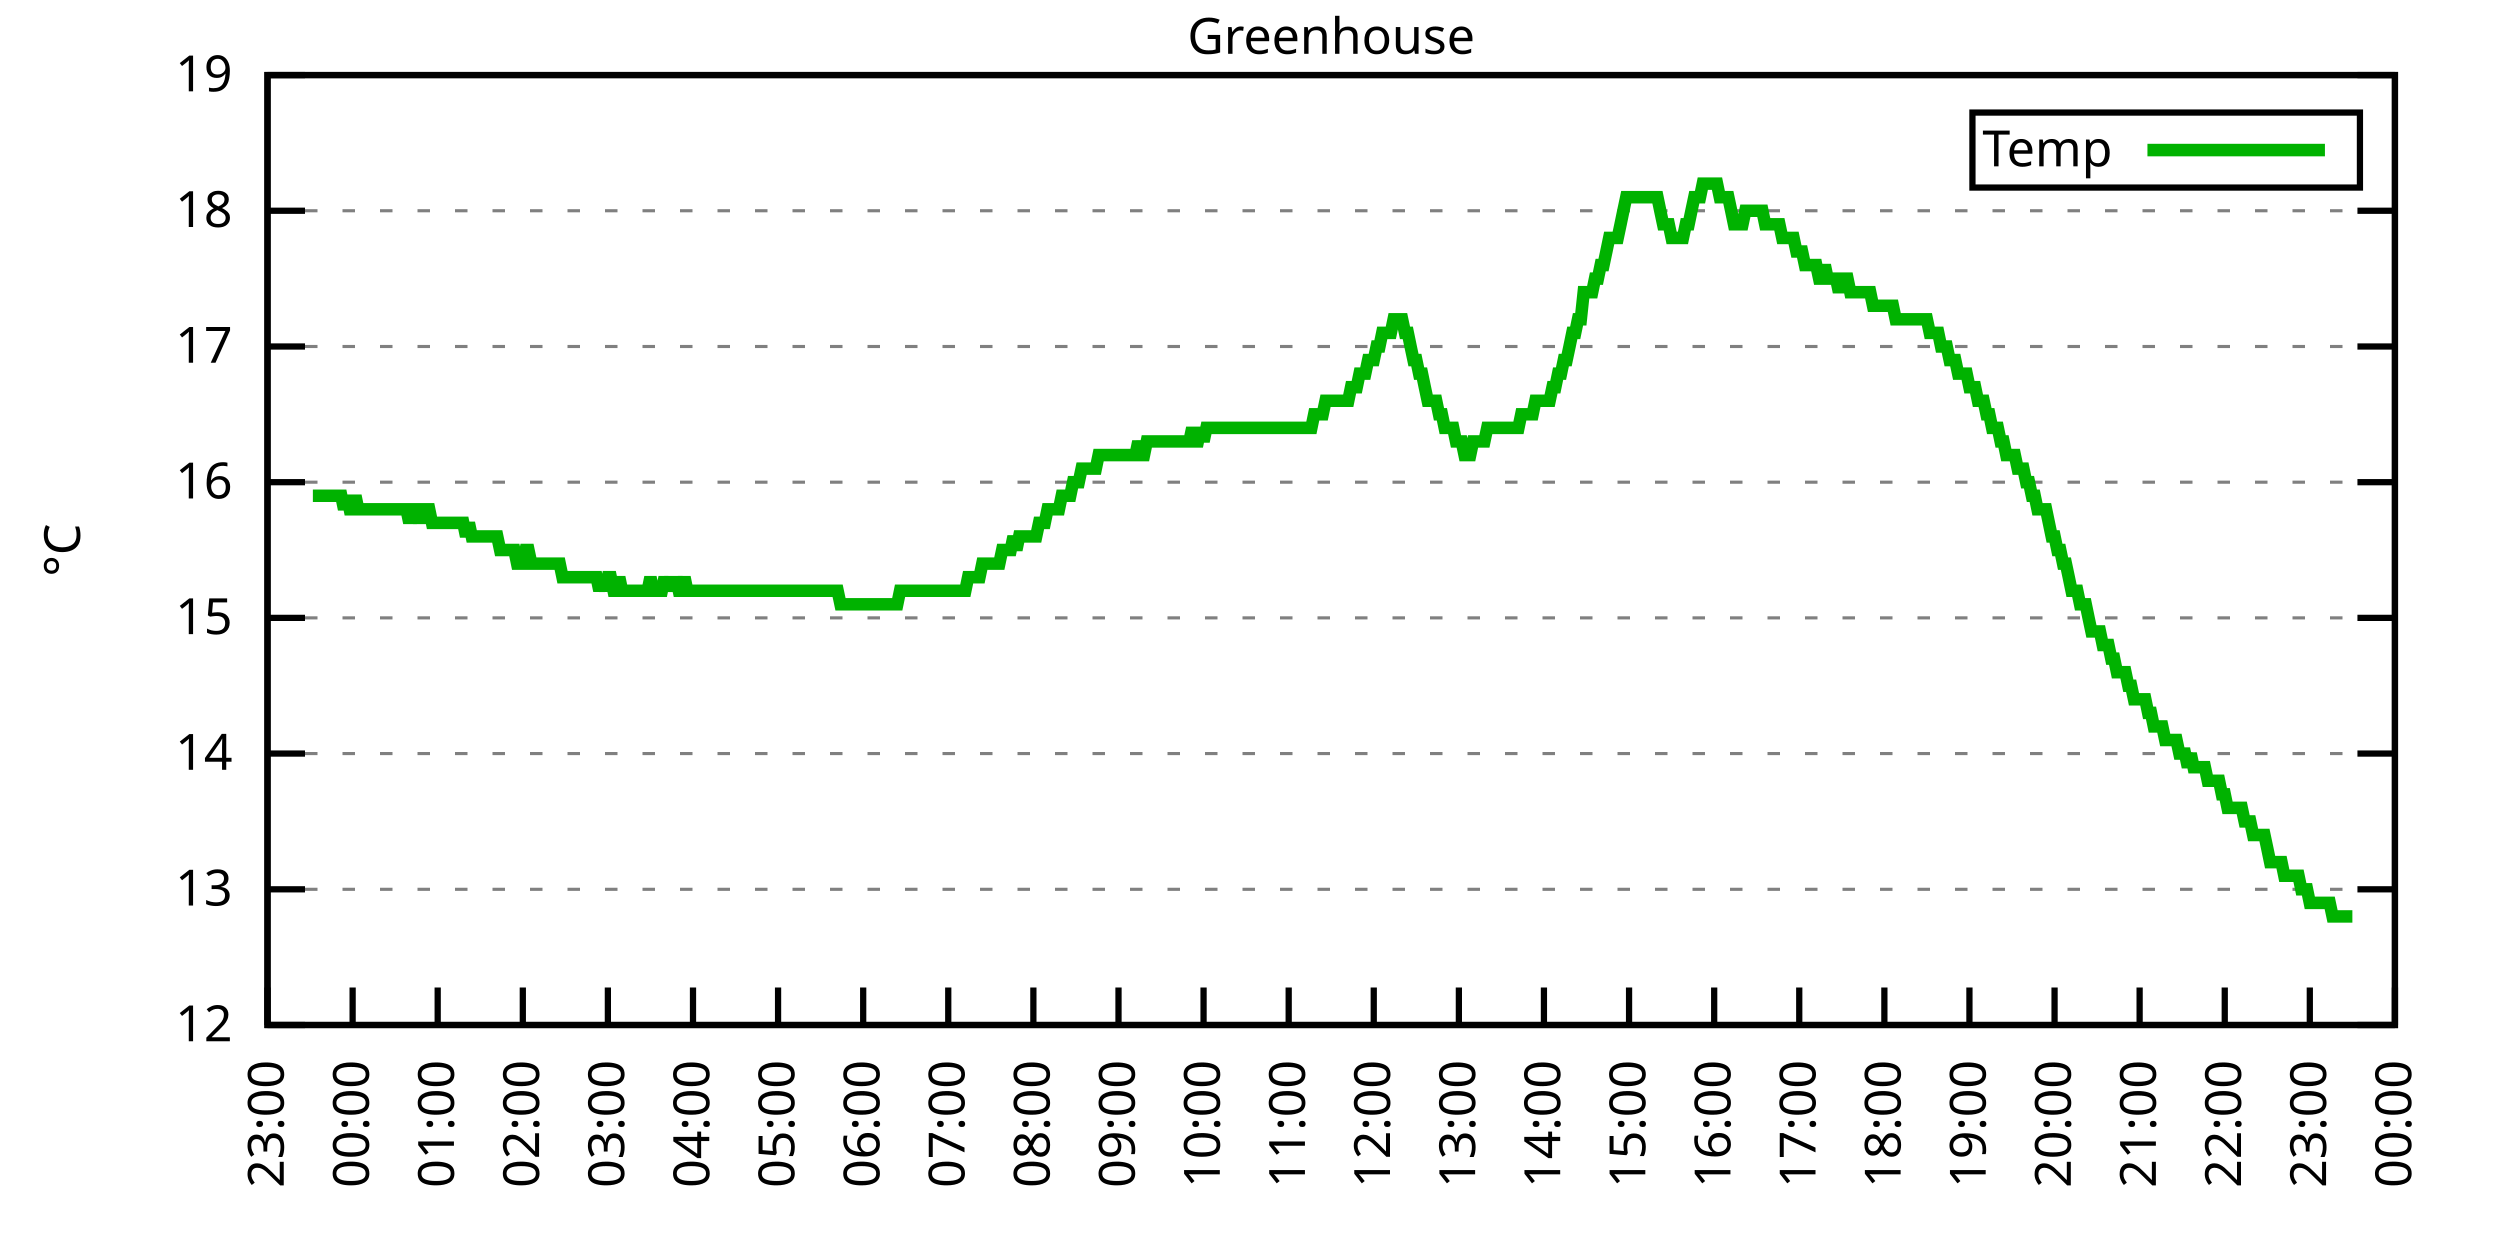
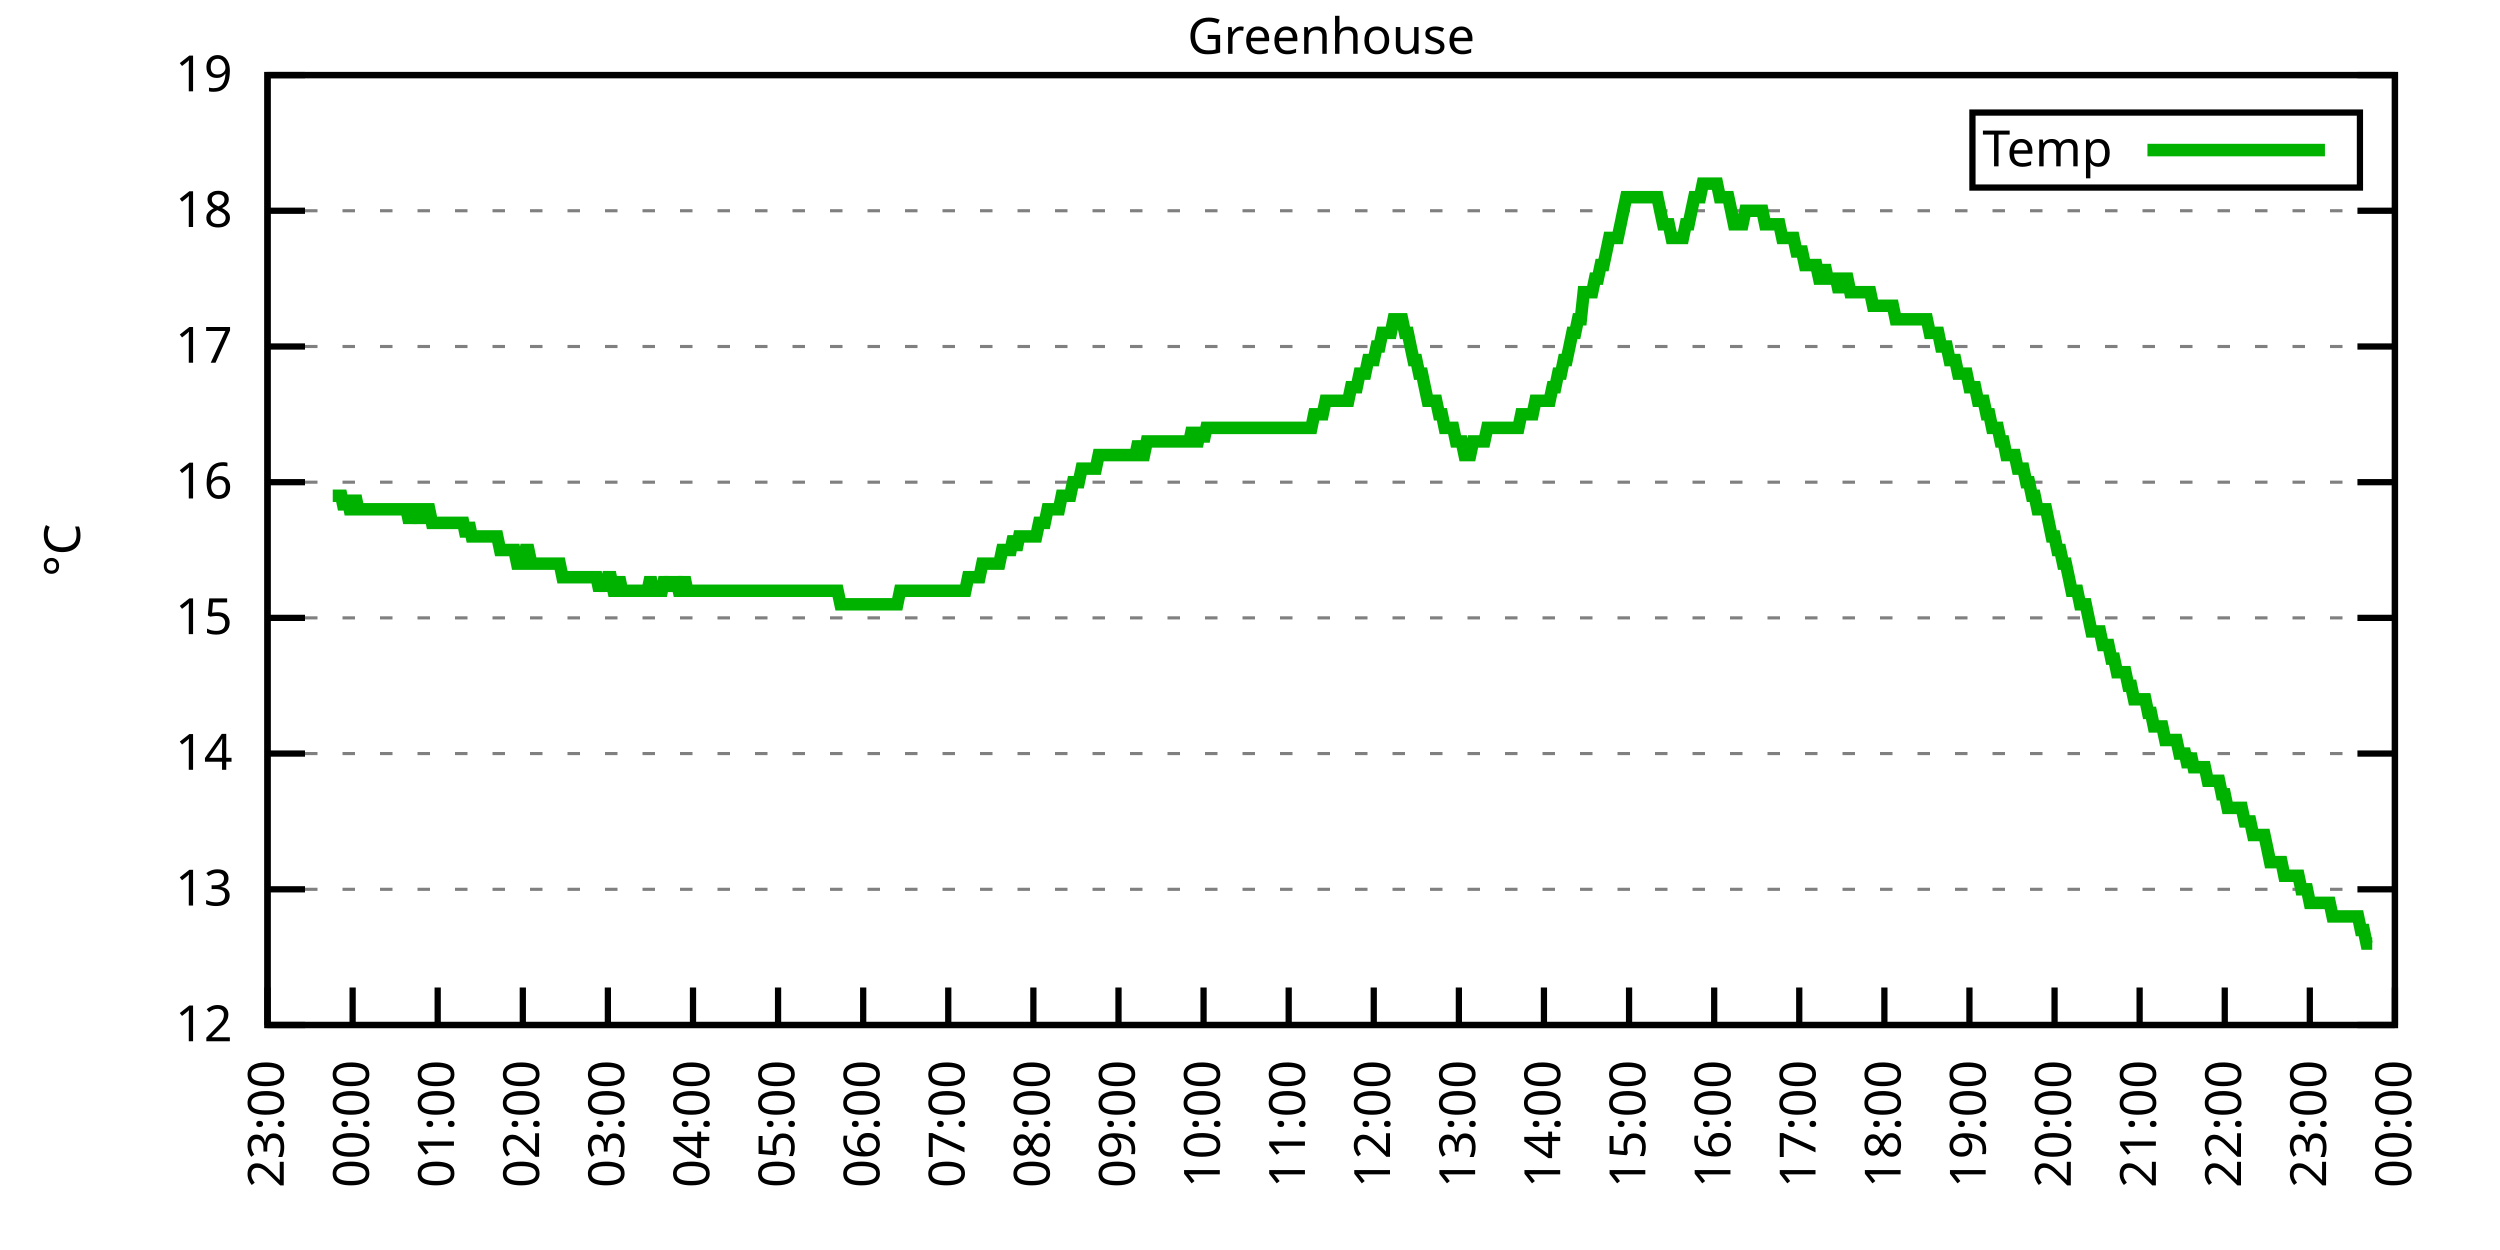
<svg xmlns="http://www.w3.org/2000/svg" xmlns:xlink="http://www.w3.org/1999/xlink" width="400" height="200" viewBox="0 0 400 200">
  <g id="gnuplot_canvas">
    <rect x="0" y="0" width="400" height="200" fill="none" />
    <defs>
      <circle id="gpDot" r="0.5" stroke-width="0.5" stroke="currentColor" />
      <path id="gpPt0" stroke-width="0.333" stroke="currentColor" d="M-1,0 h2 M0,-1 v2" />
      <path id="gpPt1" stroke-width="0.333" stroke="currentColor" d="M-1,-1 L1,1 M1,-1 L-1,1" />
      <path id="gpPt2" stroke-width="0.333" stroke="currentColor" d="M-1,0 L1,0 M0,-1 L0,1 M-1,-1 L1,1 M-1,1 L1,-1" />
      <rect id="gpPt3" stroke-width="0.333" stroke="currentColor" x="-1" y="-1" width="2" height="2" />
      <rect id="gpPt4" stroke-width="0.333" stroke="currentColor" fill="currentColor" x="-1" y="-1" width="2" height="2" />
      <circle id="gpPt5" stroke-width="0.333" stroke="currentColor" cx="0" cy="0" r="1" />
      <use xlink:href="#gpPt5" id="gpPt6" fill="currentColor" stroke="none" />
      <path id="gpPt7" stroke-width="0.333" stroke="currentColor" d="M0,-1.33 L-1.33,0.67 L1.33,0.67 z" />
      <use xlink:href="#gpPt7" id="gpPt8" fill="currentColor" stroke="none" />
      <use xlink:href="#gpPt7" id="gpPt9" stroke="currentColor" transform="rotate(180)" />
      <use xlink:href="#gpPt9" id="gpPt10" fill="currentColor" stroke="none" />
      <use xlink:href="#gpPt3" id="gpPt11" stroke="currentColor" transform="rotate(45)" />
      <use xlink:href="#gpPt11" id="gpPt12" fill="currentColor" stroke="none" />
      <path id="gpPt13" stroke-width="0.333" stroke="currentColor" d="M0,1.330 L1.265,0.411 L0.782,-1.067 L-0.782,-1.076 L-1.265,0.411 z" />
      <use xlink:href="#gpPt13" id="gpPt14" fill="currentColor" stroke="none" />
      <filter id="textbox" filterUnits="objectBoundingBox" x="0" y="0" height="1" width="1">
        <feFlood flood-color="white" flood-opacity="1" result="bgnd" />
        <feComposite in="SourceGraphic" in2="bgnd" operator="atop" />
      </filter>
      <filter id="greybox" filterUnits="objectBoundingBox" x="0" y="0" height="1" width="1">
        <feFlood flood-color="lightgrey" flood-opacity="1" result="grey" />
        <feComposite in="SourceGraphic" in2="grey" operator="atop" />
      </filter>
    </defs>
    <g fill="none" color="white" stroke="currentColor" stroke-width="1.00" stroke-linecap="butt" stroke-linejoin="miter">
</g>
    <g fill="none" color="black" stroke="currentColor" stroke-width="1.00" stroke-linecap="butt" stroke-linejoin="miter">
      <g stroke="none" shape-rendering="crispEdges">
        <polygon fill="rgb(255, 255, 255)" points="42.80,164.00 383.18,164.00 383.18,12.02 42.80,12.02 " />
      </g>
    </g>
    <g fill="none" color="black" stroke="currentColor" stroke-width="1.00" stroke-linecap="butt" stroke-linejoin="miter">
</g>
    <g fill="none" color="black" stroke="black" stroke-width="0.50" stroke-linecap="butt" stroke-linejoin="miter">
</g>
    <g fill="none" color="gray" stroke="currentColor" stroke-width="0.50" stroke-linecap="butt" stroke-linejoin="miter">
      <path stroke="gray" stroke-dasharray="2,4" class="gridline" d="M42.80,164.00 L383.19,164.00  " />
    </g>
    <g fill="none" color="gray" stroke="gray" stroke-width="1.00" stroke-linecap="butt" stroke-linejoin="miter">
</g>
    <g fill="none" color="black" stroke="currentColor" stroke-width="1.00" stroke-linecap="butt" stroke-linejoin="miter">
      <path stroke="black" d="M42.80,164.00 L48.80,164.00 M383.19,164.00 L377.19,164.00  " />
      <g transform="translate(37.20,166.60)" stroke="none" fill="black" font-family="Sans" font-size="8.00" text-anchor="end">
        <text>
          <tspan font-family="Sans"> 12</tspan>
        </text>
      </g>
    </g>
    <g fill="none" color="black" stroke="currentColor" stroke-width="1.00" stroke-linecap="butt" stroke-linejoin="miter">
</g>
    <g fill="none" color="black" stroke="black" stroke-width="0.50" stroke-linecap="butt" stroke-linejoin="miter">
</g>
    <g fill="none" color="gray" stroke="currentColor" stroke-width="0.50" stroke-linecap="butt" stroke-linejoin="miter">
      <path stroke="gray" stroke-dasharray="2,4" class="gridline" d="M42.80,142.29 L383.19,142.29  " />
    </g>
    <g fill="none" color="gray" stroke="gray" stroke-width="1.00" stroke-linecap="butt" stroke-linejoin="miter">
</g>
    <g fill="none" color="black" stroke="currentColor" stroke-width="1.00" stroke-linecap="butt" stroke-linejoin="miter">
      <path stroke="black" d="M42.80,142.29 L48.80,142.29 M383.19,142.29 L377.19,142.29  " />
      <g transform="translate(37.20,144.89)" stroke="none" fill="black" font-family="Sans" font-size="8.00" text-anchor="end">
        <text>
          <tspan font-family="Sans"> 13</tspan>
        </text>
      </g>
    </g>
    <g fill="none" color="black" stroke="currentColor" stroke-width="1.00" stroke-linecap="butt" stroke-linejoin="miter">
</g>
    <g fill="none" color="black" stroke="black" stroke-width="0.50" stroke-linecap="butt" stroke-linejoin="miter">
</g>
    <g fill="none" color="gray" stroke="currentColor" stroke-width="0.50" stroke-linecap="butt" stroke-linejoin="miter">
      <path stroke="gray" stroke-dasharray="2,4" class="gridline" d="M42.80,120.57 L383.19,120.57  " />
    </g>
    <g fill="none" color="gray" stroke="gray" stroke-width="1.00" stroke-linecap="butt" stroke-linejoin="miter">
</g>
    <g fill="none" color="black" stroke="currentColor" stroke-width="1.00" stroke-linecap="butt" stroke-linejoin="miter">
      <path stroke="black" d="M42.80,120.57 L48.80,120.57 M383.19,120.57 L377.19,120.57  " />
      <g transform="translate(37.20,123.17)" stroke="none" fill="black" font-family="Sans" font-size="8.00" text-anchor="end">
        <text>
          <tspan font-family="Sans"> 14</tspan>
        </text>
      </g>
    </g>
    <g fill="none" color="black" stroke="currentColor" stroke-width="1.00" stroke-linecap="butt" stroke-linejoin="miter">
</g>
    <g fill="none" color="black" stroke="black" stroke-width="0.50" stroke-linecap="butt" stroke-linejoin="miter">
</g>
    <g fill="none" color="gray" stroke="currentColor" stroke-width="0.50" stroke-linecap="butt" stroke-linejoin="miter">
      <path stroke="gray" stroke-dasharray="2,4" class="gridline" d="M42.80,98.86 L383.19,98.86  " />
    </g>
    <g fill="none" color="gray" stroke="gray" stroke-width="1.00" stroke-linecap="butt" stroke-linejoin="miter">
</g>
    <g fill="none" color="black" stroke="currentColor" stroke-width="1.00" stroke-linecap="butt" stroke-linejoin="miter">
      <path stroke="black" d="M42.80,98.86 L48.80,98.86 M383.19,98.86 L377.19,98.86  " />
      <g transform="translate(37.20,101.46)" stroke="none" fill="black" font-family="Sans" font-size="8.00" text-anchor="end">
        <text>
          <tspan font-family="Sans"> 15</tspan>
        </text>
      </g>
    </g>
    <g fill="none" color="black" stroke="currentColor" stroke-width="1.00" stroke-linecap="butt" stroke-linejoin="miter">
</g>
    <g fill="none" color="black" stroke="black" stroke-width="0.50" stroke-linecap="butt" stroke-linejoin="miter">
</g>
    <g fill="none" color="gray" stroke="currentColor" stroke-width="0.50" stroke-linecap="butt" stroke-linejoin="miter">
      <path stroke="gray" stroke-dasharray="2,4" class="gridline" d="M42.80,77.15 L383.19,77.15  " />
    </g>
    <g fill="none" color="gray" stroke="gray" stroke-width="1.00" stroke-linecap="butt" stroke-linejoin="miter">
</g>
    <g fill="none" color="black" stroke="currentColor" stroke-width="1.00" stroke-linecap="butt" stroke-linejoin="miter">
      <path stroke="black" d="M42.80,77.15 L48.80,77.15 M383.19,77.15 L377.19,77.15  " />
      <g transform="translate(37.20,79.75)" stroke="none" fill="black" font-family="Sans" font-size="8.00" text-anchor="end">
        <text>
          <tspan font-family="Sans"> 16</tspan>
        </text>
      </g>
    </g>
    <g fill="none" color="black" stroke="currentColor" stroke-width="1.00" stroke-linecap="butt" stroke-linejoin="miter">
</g>
    <g fill="none" color="black" stroke="black" stroke-width="0.50" stroke-linecap="butt" stroke-linejoin="miter">
</g>
    <g fill="none" color="gray" stroke="currentColor" stroke-width="0.50" stroke-linecap="butt" stroke-linejoin="miter">
      <path stroke="gray" stroke-dasharray="2,4" class="gridline" d="M42.80,55.44 L383.19,55.44  " />
    </g>
    <g fill="none" color="gray" stroke="gray" stroke-width="1.00" stroke-linecap="butt" stroke-linejoin="miter">
</g>
    <g fill="none" color="black" stroke="currentColor" stroke-width="1.00" stroke-linecap="butt" stroke-linejoin="miter">
      <path stroke="black" d="M42.80,55.44 L48.80,55.44 M383.19,55.44 L377.19,55.44  " />
      <g transform="translate(37.20,58.04)" stroke="none" fill="black" font-family="Sans" font-size="8.00" text-anchor="end">
        <text>
          <tspan font-family="Sans"> 17</tspan>
        </text>
      </g>
    </g>
    <g fill="none" color="black" stroke="currentColor" stroke-width="1.00" stroke-linecap="butt" stroke-linejoin="miter">
</g>
    <g fill="none" color="black" stroke="black" stroke-width="0.50" stroke-linecap="butt" stroke-linejoin="miter">
</g>
    <g fill="none" color="gray" stroke="currentColor" stroke-width="0.50" stroke-linecap="butt" stroke-linejoin="miter">
      <path stroke="gray" stroke-dasharray="2,4" class="gridline" d="M42.80,33.72 L383.19,33.72  " />
    </g>
    <g fill="none" color="gray" stroke="gray" stroke-width="1.00" stroke-linecap="butt" stroke-linejoin="miter">
</g>
    <g fill="none" color="black" stroke="currentColor" stroke-width="1.00" stroke-linecap="butt" stroke-linejoin="miter">
      <path stroke="black" d="M42.80,33.72 L48.80,33.72 M383.19,33.72 L377.19,33.72  " />
      <g transform="translate(37.20,36.32)" stroke="none" fill="black" font-family="Sans" font-size="8.00" text-anchor="end">
        <text>
          <tspan font-family="Sans"> 18</tspan>
        </text>
      </g>
    </g>
    <g fill="none" color="black" stroke="currentColor" stroke-width="1.00" stroke-linecap="butt" stroke-linejoin="miter">
</g>
    <g fill="none" color="black" stroke="black" stroke-width="0.50" stroke-linecap="butt" stroke-linejoin="miter">
</g>
    <g fill="none" color="gray" stroke="currentColor" stroke-width="0.50" stroke-linecap="butt" stroke-linejoin="miter">
      <path stroke="gray" stroke-dasharray="2,4" class="gridline" d="M42.80,12.01 L383.19,12.01  " />
    </g>
    <g fill="none" color="gray" stroke="gray" stroke-width="1.00" stroke-linecap="butt" stroke-linejoin="miter">
</g>
    <g fill="none" color="black" stroke="currentColor" stroke-width="1.00" stroke-linecap="butt" stroke-linejoin="miter">
      <path stroke="black" d="M42.80,12.01 L48.80,12.01 M383.19,12.01 L377.19,12.01  " />
      <g transform="translate(37.20,14.61)" stroke="none" fill="black" font-family="Sans" font-size="8.00" text-anchor="end">
        <text>
          <tspan font-family="Sans"> 19</tspan>
        </text>
      </g>
    </g>
    <g fill="none" color="black" stroke="currentColor" stroke-width="1.00" stroke-linecap="butt" stroke-linejoin="miter">
      <path stroke="black" d="M42.80,164.00 L42.80,158.00  " />
      <g transform="translate(45.40,169.60) rotate(270.00)" stroke="none" fill="black" font-family="Sans" font-size="8.00" text-anchor="end">
        <text>
          <tspan font-family="Sans">23:00</tspan>
        </text>
      </g>
    </g>
    <g fill="none" color="black" stroke="currentColor" stroke-width="1.00" stroke-linecap="butt" stroke-linejoin="miter">
      <path stroke="black" d="M56.42,164.00 L56.42,158.00  " />
      <g transform="translate(59.02,169.60) rotate(270.00)" stroke="none" fill="black" font-family="Sans" font-size="8.00" text-anchor="end">
        <text>
          <tspan font-family="Sans">00:00</tspan>
        </text>
      </g>
    </g>
    <g fill="none" color="black" stroke="currentColor" stroke-width="1.00" stroke-linecap="butt" stroke-linejoin="miter">
      <path stroke="black" d="M70.03,164.00 L70.03,158.00  " />
      <g transform="translate(72.63,169.60) rotate(270.00)" stroke="none" fill="black" font-family="Sans" font-size="8.00" text-anchor="end">
        <text>
          <tspan font-family="Sans">01:00</tspan>
        </text>
      </g>
    </g>
    <g fill="none" color="black" stroke="currentColor" stroke-width="1.00" stroke-linecap="butt" stroke-linejoin="miter">
      <path stroke="black" d="M83.65,164.00 L83.65,158.00  " />
      <g transform="translate(86.25,169.60) rotate(270.00)" stroke="none" fill="black" font-family="Sans" font-size="8.00" text-anchor="end">
        <text>
          <tspan font-family="Sans">02:00</tspan>
        </text>
      </g>
    </g>
    <g fill="none" color="black" stroke="currentColor" stroke-width="1.00" stroke-linecap="butt" stroke-linejoin="miter">
      <path stroke="black" d="M97.26,164.00 L97.26,158.00  " />
      <g transform="translate(99.86,169.60) rotate(270.00)" stroke="none" fill="black" font-family="Sans" font-size="8.00" text-anchor="end">
        <text>
          <tspan font-family="Sans">03:00</tspan>
        </text>
      </g>
    </g>
    <g fill="none" color="black" stroke="currentColor" stroke-width="1.00" stroke-linecap="butt" stroke-linejoin="miter">
      <path stroke="black" d="M110.88,164.00 L110.88,158.00  " />
      <g transform="translate(113.48,169.60) rotate(270.00)" stroke="none" fill="black" font-family="Sans" font-size="8.00" text-anchor="end">
        <text>
          <tspan font-family="Sans">04:00</tspan>
        </text>
      </g>
    </g>
    <g fill="none" color="black" stroke="currentColor" stroke-width="1.00" stroke-linecap="butt" stroke-linejoin="miter">
      <path stroke="black" d="M124.49,164.00 L124.49,158.00  " />
      <g transform="translate(127.09,169.60) rotate(270.00)" stroke="none" fill="black" font-family="Sans" font-size="8.00" text-anchor="end">
        <text>
          <tspan font-family="Sans">05:00</tspan>
        </text>
      </g>
    </g>
    <g fill="none" color="black" stroke="currentColor" stroke-width="1.00" stroke-linecap="butt" stroke-linejoin="miter">
      <path stroke="black" d="M138.11,164.00 L138.11,158.00  " />
      <g transform="translate(140.71,169.60) rotate(270.00)" stroke="none" fill="black" font-family="Sans" font-size="8.00" text-anchor="end">
        <text>
          <tspan font-family="Sans">06:00</tspan>
        </text>
      </g>
    </g>
    <g fill="none" color="black" stroke="currentColor" stroke-width="1.00" stroke-linecap="butt" stroke-linejoin="miter">
      <path stroke="black" d="M151.72,164.00 L151.72,158.00  " />
      <g transform="translate(154.32,169.60) rotate(270.00)" stroke="none" fill="black" font-family="Sans" font-size="8.00" text-anchor="end">
        <text>
          <tspan font-family="Sans">07:00</tspan>
        </text>
      </g>
    </g>
    <g fill="none" color="black" stroke="currentColor" stroke-width="1.00" stroke-linecap="butt" stroke-linejoin="miter">
      <path stroke="black" d="M165.34,164.00 L165.34,158.00  " />
      <g transform="translate(167.94,169.60) rotate(270.00)" stroke="none" fill="black" font-family="Sans" font-size="8.00" text-anchor="end">
        <text>
          <tspan font-family="Sans">08:00</tspan>
        </text>
      </g>
    </g>
    <g fill="none" color="black" stroke="currentColor" stroke-width="1.00" stroke-linecap="butt" stroke-linejoin="miter">
      <path stroke="black" d="M178.96,164.00 L178.96,158.00  " />
      <g transform="translate(181.56,169.60) rotate(270.00)" stroke="none" fill="black" font-family="Sans" font-size="8.00" text-anchor="end">
        <text>
          <tspan font-family="Sans">09:00</tspan>
        </text>
      </g>
    </g>
    <g fill="none" color="black" stroke="currentColor" stroke-width="1.00" stroke-linecap="butt" stroke-linejoin="miter">
      <path stroke="black" d="M192.57,164.00 L192.57,158.00  " />
      <g transform="translate(195.17,169.60) rotate(270.00)" stroke="none" fill="black" font-family="Sans" font-size="8.00" text-anchor="end">
        <text>
          <tspan font-family="Sans">10:00</tspan>
        </text>
      </g>
    </g>
    <g fill="none" color="black" stroke="currentColor" stroke-width="1.00" stroke-linecap="butt" stroke-linejoin="miter">
      <path stroke="black" d="M206.19,164.00 L206.19,158.00  " />
      <g transform="translate(208.79,169.60) rotate(270.00)" stroke="none" fill="black" font-family="Sans" font-size="8.00" text-anchor="end">
        <text>
          <tspan font-family="Sans">11:00</tspan>
        </text>
      </g>
    </g>
    <g fill="none" color="black" stroke="currentColor" stroke-width="1.00" stroke-linecap="butt" stroke-linejoin="miter">
      <path stroke="black" d="M219.80,164.00 L219.80,158.00  " />
      <g transform="translate(222.40,169.60) rotate(270.00)" stroke="none" fill="black" font-family="Sans" font-size="8.00" text-anchor="end">
        <text>
          <tspan font-family="Sans">12:00</tspan>
        </text>
      </g>
    </g>
    <g fill="none" color="black" stroke="currentColor" stroke-width="1.00" stroke-linecap="butt" stroke-linejoin="miter">
      <path stroke="black" d="M233.42,164.00 L233.42,158.00  " />
      <g transform="translate(236.02,169.60) rotate(270.00)" stroke="none" fill="black" font-family="Sans" font-size="8.00" text-anchor="end">
        <text>
          <tspan font-family="Sans">13:00</tspan>
        </text>
      </g>
    </g>
    <g fill="none" color="black" stroke="currentColor" stroke-width="1.00" stroke-linecap="butt" stroke-linejoin="miter">
      <path stroke="black" d="M247.03,164.00 L247.03,158.00  " />
      <g transform="translate(249.63,169.60) rotate(270.00)" stroke="none" fill="black" font-family="Sans" font-size="8.00" text-anchor="end">
        <text>
          <tspan font-family="Sans">14:00</tspan>
        </text>
      </g>
    </g>
    <g fill="none" color="black" stroke="currentColor" stroke-width="1.00" stroke-linecap="butt" stroke-linejoin="miter">
      <path stroke="black" d="M260.65,164.00 L260.65,158.00  " />
      <g transform="translate(263.25,169.60) rotate(270.00)" stroke="none" fill="black" font-family="Sans" font-size="8.00" text-anchor="end">
        <text>
          <tspan font-family="Sans">15:00</tspan>
        </text>
      </g>
    </g>
    <g fill="none" color="black" stroke="currentColor" stroke-width="1.00" stroke-linecap="butt" stroke-linejoin="miter">
      <path stroke="black" d="M274.27,164.00 L274.27,158.00  " />
      <g transform="translate(276.87,169.60) rotate(270.00)" stroke="none" fill="black" font-family="Sans" font-size="8.00" text-anchor="end">
        <text>
          <tspan font-family="Sans">16:00</tspan>
        </text>
      </g>
    </g>
    <g fill="none" color="black" stroke="currentColor" stroke-width="1.00" stroke-linecap="butt" stroke-linejoin="miter">
      <path stroke="black" d="M287.88,164.00 L287.88,158.00  " />
      <g transform="translate(290.48,169.60) rotate(270.00)" stroke="none" fill="black" font-family="Sans" font-size="8.00" text-anchor="end">
        <text>
          <tspan font-family="Sans">17:00</tspan>
        </text>
      </g>
    </g>
    <g fill="none" color="black" stroke="currentColor" stroke-width="1.00" stroke-linecap="butt" stroke-linejoin="miter">
      <path stroke="black" d="M301.50,164.00 L301.50,158.00  " />
      <g transform="translate(304.10,169.60) rotate(270.00)" stroke="none" fill="black" font-family="Sans" font-size="8.00" text-anchor="end">
        <text>
          <tspan font-family="Sans">18:00</tspan>
        </text>
      </g>
    </g>
    <g fill="none" color="black" stroke="currentColor" stroke-width="1.00" stroke-linecap="butt" stroke-linejoin="miter">
      <path stroke="black" d="M315.11,164.00 L315.11,158.00  " />
      <g transform="translate(317.71,169.60) rotate(270.00)" stroke="none" fill="black" font-family="Sans" font-size="8.00" text-anchor="end">
        <text>
          <tspan font-family="Sans">19:00</tspan>
        </text>
      </g>
    </g>
    <g fill="none" color="black" stroke="currentColor" stroke-width="1.00" stroke-linecap="butt" stroke-linejoin="miter">
      <path stroke="black" d="M328.73,164.00 L328.73,158.00  " />
      <g transform="translate(331.33,169.60) rotate(270.00)" stroke="none" fill="black" font-family="Sans" font-size="8.00" text-anchor="end">
        <text>
          <tspan font-family="Sans">20:00</tspan>
        </text>
      </g>
    </g>
    <g fill="none" color="black" stroke="currentColor" stroke-width="1.00" stroke-linecap="butt" stroke-linejoin="miter">
      <path stroke="black" d="M342.34,164.00 L342.34,158.00  " />
      <g transform="translate(344.94,169.60) rotate(270.00)" stroke="none" fill="black" font-family="Sans" font-size="8.00" text-anchor="end">
        <text>
          <tspan font-family="Sans">21:00</tspan>
        </text>
      </g>
    </g>
    <g fill="none" color="black" stroke="currentColor" stroke-width="1.00" stroke-linecap="butt" stroke-linejoin="miter">
      <path stroke="black" d="M355.96,164.00 L355.96,158.00  " />
      <g transform="translate(358.56,169.60) rotate(270.00)" stroke="none" fill="black" font-family="Sans" font-size="8.00" text-anchor="end">
        <text>
          <tspan font-family="Sans">22:00</tspan>
        </text>
      </g>
    </g>
    <g fill="none" color="black" stroke="currentColor" stroke-width="1.00" stroke-linecap="butt" stroke-linejoin="miter">
      <path stroke="black" d="M369.57,164.00 L369.57,158.00  " />
      <g transform="translate(372.17,169.60) rotate(270.00)" stroke="none" fill="black" font-family="Sans" font-size="8.00" text-anchor="end">
        <text>
          <tspan font-family="Sans">23:00</tspan>
        </text>
      </g>
    </g>
    <g fill="none" color="black" stroke="currentColor" stroke-width="1.00" stroke-linecap="butt" stroke-linejoin="miter">
      <path stroke="black" d="M383.19,164.00 L383.19,158.00  " />
      <g transform="translate(385.79,169.60) rotate(270.00)" stroke="none" fill="black" font-family="Sans" font-size="8.00" text-anchor="end">
        <text>
          <tspan font-family="Sans">00:00</tspan>
        </text>
      </g>
    </g>
    <g fill="none" color="black" stroke="currentColor" stroke-width="1.00" stroke-linecap="butt" stroke-linejoin="miter">
</g>
    <g fill="none" color="black" stroke="currentColor" stroke-width="1.00" stroke-linecap="butt" stroke-linejoin="miter">
      <path stroke="black" d="M42.80,12.01 L42.80,164.00 L383.19,164.00 L383.19,12.01 L42.80,12.01 Z  " />
    </g>
    <g fill="none" color="black" stroke="currentColor" stroke-width="1.00" stroke-linecap="butt" stroke-linejoin="miter">
</g>
    <g fill="none" color="black" stroke="currentColor" stroke-width="1.00" stroke-linecap="butt" stroke-linejoin="miter">
      <path stroke="black" d="M315.59,30.01 L315.59,18.01 L377.59,18.01 L377.59,30.01 L315.59,30.01 Z  " />
    </g>
    <g id="Greenhouse_plot_1">
      <g fill="none" color="white" stroke="black" stroke-width="2.00" stroke-linecap="butt" stroke-linejoin="miter">
</g>
      <g fill="none" color="black" stroke="currentColor" stroke-width="2.00" stroke-linecap="butt" stroke-linejoin="miter">
        <g transform="translate(337.99,26.61)" stroke="none" fill="black" font-family="Sans" font-size="8.00" text-anchor="end">
          <text>
            <tspan font-family="Sans">Temp</tspan>
          </text>
        </g>
      </g>
      <g fill="none" color="black" stroke="currentColor" stroke-width="2.00" stroke-linecap="butt" stroke-linejoin="miter">
-         <path stroke="rgb(  0, 178,   0)" d="M343.59,24.01 L371.99,24.01 M50.06,79.32 L50.52,79.32 L50.97,79.32 L51.42,79.32 L51.88,79.32 L52.33,79.32   L52.78,79.32 L53.24,79.32 L53.69,79.32 L54.15,79.32 L54.60,79.32 L55.05,81.49 L55.51,79.32 L55.96,81.49   L56.42,81.49 L56.87,79.32 L57.32,81.49 L57.78,81.49 L58.23,81.49 L58.68,81.49 L59.14,81.49 L59.59,81.49   L60.05,81.49 L60.50,81.49 L60.95,81.49 L61.41,81.49 L61.86,81.49 L62.32,81.49 L62.77,81.49 L63.22,81.49   L63.68,81.49 L64.13,81.49 L64.58,81.49 L65.04,81.49 L65.49,83.66 L65.95,81.49 L66.40,81.49 L66.85,81.49   L67.31,83.66 L67.76,81.49 L68.22,81.49 L68.67,81.49 L69.12,83.66 L69.58,83.66 L70.03,83.66 L70.49,83.66   L70.94,83.66 L71.39,83.66 L71.85,83.66 L72.30,83.66 L72.75,83.66 L73.21,83.66 L73.66,83.66 L74.12,83.66   L74.57,85.83 L75.02,83.66 L75.48,85.83 L75.93,85.83 L76.39,85.83 L76.84,85.83 L77.29,85.83 L77.75,85.83   L78.20,85.83 L78.65,85.83 L79.11,85.83 L79.56,85.83 L80.02,88.00 L80.47,88.00 L80.92,88.00 L81.38,88.00   L81.83,88.00 L82.29,88.00 L82.74,90.18 L83.19,90.18 L83.65,90.18 L84.10,88.00 L84.55,88.00 L85.01,90.18   L85.46,90.18 L85.92,90.18 L86.37,90.18 L86.82,90.18 L87.28,90.18 L87.73,90.18 L88.19,90.18 L88.64,90.18   L89.09,90.18 L89.55,90.18 L90.00,92.35 L90.45,92.35 L90.91,92.35 L91.36,92.35 L91.82,92.35 L92.27,92.35   L92.72,92.35 L93.18,92.35 L93.63,92.35 L94.09,92.35 L94.54,92.35 L94.99,92.35 L95.45,92.35 L95.90,94.52   L96.35,92.35 L96.81,94.52 L97.26,92.35 L97.72,92.35 L98.17,94.52 L98.62,94.52 L99.08,92.35 L99.53,94.52   L99.99,94.52 L100.44,94.52 L100.89,94.52 L101.35,94.52 L101.80,94.52 L102.25,94.52 L102.71,94.52 L103.16,94.52   L103.62,94.52 L104.07,92.35 L104.52,94.52 L104.98,94.52 L105.43,94.52 L105.89,94.52 L106.34,92.35 L106.79,94.52   L107.25,92.35 L107.70,94.52 L108.15,92.35 L108.61,94.52 L109.06,94.52 L109.52,92.35 L109.97,94.52 L110.42,94.52   L110.88,94.52 L111.33,94.52 L111.79,94.52 L112.24,94.52 L112.69,94.52 L113.15,94.52 L113.60,94.52 L114.05,94.52   L114.51,94.52 L114.96,94.52 L115.42,94.52 L115.87,94.52 L116.32,94.52 L116.78,94.52 L117.23,94.52 L117.69,94.52   L118.14,94.52 L118.59,94.52 L119.05,94.52 L119.50,94.52 L119.96,94.52 L120.41,94.52 L120.86,94.52 L121.32,94.52   L121.77,94.52 L122.22,94.52 L122.68,94.52 L123.13,94.52 L123.59,94.52 L124.04,94.52 L124.49,94.52 L124.95,94.52   L125.40,94.52 L125.86,94.52 L126.31,94.52 L126.76,94.52 L127.22,94.52 L127.67,94.52 L128.12,94.52 L128.58,94.52   L129.03,94.52 L129.49,94.52 L129.94,94.52 L130.39,94.52 L130.85,94.52 L131.30,94.52 L131.76,94.52 L132.21,94.52   L132.66,94.52 L133.12,94.52 L133.57,94.52 L134.02,94.52 L134.48,96.69 L134.93,96.69 L135.39,96.69 L135.84,96.69   L136.29,96.69 L136.75,96.69 L137.20,96.69 L137.66,96.69 L138.11,96.69 L138.56,96.69 L139.02,96.69 L139.47,96.69   L139.92,96.69 L140.38,96.69 L140.83,96.69 L141.29,96.69 L141.74,96.69 L142.19,96.69 L142.65,96.69 L143.10,96.69   L143.56,96.69 L144.01,94.52 L144.46,94.52 L144.92,94.52 L145.37,94.52 L145.82,94.52 L146.28,94.52 L146.73,94.52   L147.19,94.52 L147.64,94.52 L148.09,94.52 L148.55,94.52 L149.00,94.52 L149.46,94.52 L149.91,94.52 L150.36,94.52   L150.82,94.52 L151.27,94.52 L151.72,94.52 L152.18,94.52 L152.63,94.52 L153.09,94.52 L153.54,94.52 L153.99,94.52   L154.45,94.52 L154.90,92.35 L155.36,92.35 L155.81,92.35 L156.26,92.35 L156.72,92.35 L157.17,90.18 L157.62,90.18   L158.08,90.18 L158.53,90.18 L158.99,90.18 L159.44,90.18 L159.89,90.18 L160.35,88.00 L160.80,88.00 L161.26,88.00   L161.71,88.00 L162.16,85.83 L162.62,88.00 L163.07,85.83 L163.52,85.83 L163.98,85.83 L164.43,85.83 L164.89,85.83   L165.34,85.83 L165.79,85.83 L166.25,83.66 L166.70,83.66 L167.16,83.66 L167.61,81.49 L168.06,81.49 L168.52,81.49   L168.97,81.49 L169.43,81.49 L169.88,79.32 L170.33,79.32 L170.79,79.32 L171.24,79.32 L171.69,77.15 L172.15,77.15   L172.60,77.15 L173.06,74.98 L173.51,74.98 L173.96,74.98 L174.42,74.98 L174.87,74.98 L175.33,74.98 L175.78,72.81   L176.23,72.81 L176.69,72.81 L177.14,72.81 L177.59,72.81 L178.05,72.81 L178.50,72.81 L178.96,72.81 L179.41,72.81   L179.86,72.81 L180.32,72.81 L180.77,72.81 L181.23,72.81 L181.68,72.81 L182.13,70.63 L182.59,72.81 L183.04,72.81   L183.49,70.63 L183.95,70.63 L184.40,70.63 L184.86,70.63 L185.31,70.63 L185.76,70.63 L186.22,70.63 L186.67,70.63   L187.13,70.63 L187.58,70.63 L188.03,70.63 L188.49,70.63 L188.94,70.63 L189.39,70.63 L189.85,70.63 L190.30,70.63   L190.76,68.46 L191.21,70.63 L191.66,70.63 L192.12,68.46 L192.57,70.63 L193.03,68.46 L193.48,68.46 L193.93,68.46   L194.39,68.46 L194.84,68.46 L195.29,68.46 L195.75,68.46 L196.20,68.46 L196.66,68.46 L197.11,68.46 L197.56,68.46   L198.02,68.46 L198.47,68.46 L198.93,68.46 L199.38,68.46 L199.83,68.46 L200.29,68.46 L200.74,68.46 L201.19,68.46   L201.65,68.46 L202.10,68.46 L202.56,68.46 L203.01,68.46 L203.46,68.46 L203.92,68.46 L204.37,68.46 L204.83,68.46   L205.28,68.46 L205.73,68.46 L206.19,68.46 L206.64,68.46 L207.09,68.46 L207.55,68.46 L208.00,68.46 L208.46,68.46   L208.91,68.46 L209.36,68.46 L209.82,68.46 L210.27,66.29 L210.73,66.29 L211.18,66.29 L211.63,66.29 L212.09,64.12   L212.54,64.12 L213.00,64.12 L213.45,64.12 L213.90,64.12 L214.36,64.12 L214.81,64.12 L215.26,64.12 L215.72,64.12   L216.17,61.95 L216.63,61.95 L217.08,61.95 L217.53,59.78 L217.99,59.78 L218.44,59.78 L218.90,57.61 L219.35,57.61   L219.80,57.61 L220.26,55.44 L220.71,55.44 L221.16,53.26 L221.62,53.26 L222.07,53.26 L222.53,53.26 L222.98,51.09   L223.43,51.09 L223.89,51.09 L224.34,51.09 L224.80,53.26 L225.25,53.26 L225.70,55.44 L226.16,57.61 L226.61,57.61   L227.06,59.78 L227.52,59.78 L227.97,61.95 L228.43,64.12 L228.88,64.12 L229.33,64.12 L229.79,64.12 L230.24,66.29   L230.70,66.29 L231.15,68.46 L231.60,68.46 L232.06,68.46 L232.51,68.46 L232.96,70.63 L233.42,70.63 L233.87,70.63   L234.33,72.81 L234.78,72.81 L235.23,72.81 L235.69,70.63 L236.14,70.63 L236.60,70.63 L237.05,70.63 L237.50,70.63   L237.96,68.46 L238.41,68.46 L238.86,68.46 L239.32,68.46 L239.77,68.46 L240.23,68.46 L240.68,68.46 L241.13,68.46   L241.59,68.46 L242.04,68.46 L242.50,68.46 L242.95,68.46 L243.40,66.29 L243.86,66.29 L244.31,66.29 L244.76,66.29   L245.22,66.29 L245.67,64.12 L246.13,64.12 L246.58,64.12 L247.03,64.12 L247.49,64.12 L247.94,64.12 L248.40,61.95   L248.85,61.95 L249.30,59.78 L249.76,59.78 L250.21,57.61 L250.66,57.61 L251.12,55.44 L251.57,53.26 L252.03,53.26   L252.48,51.09 L252.93,51.09 L253.39,46.75 L253.84,46.75 L254.30,46.75 L254.75,46.75 L255.20,44.58 L255.66,44.58   L256.11,42.41 L256.56,42.41 L257.02,40.24 L257.47,38.07 L257.93,38.07 L258.38,38.07 L258.83,38.07 L259.29,35.89   L259.74,33.72 L260.20,31.55 L260.65,31.55 L261.10,31.55 L261.56,31.55 L262.01,31.55 L262.47,31.55 L262.92,31.55   L263.37,31.55 L263.83,31.55 L264.28,31.55 L264.73,31.55 L265.19,31.55 L265.64,33.72 L266.10,35.89 L266.55,35.89   L267.00,35.89 L267.46,38.07 L267.91,38.07 L268.37,38.07 L268.82,38.07 L269.27,38.07 L269.73,35.89 L270.18,35.89   L270.63,33.72 L271.09,31.55 L271.54,31.55 L272.00,31.55 L272.45,29.38 L272.90,29.38 L273.36,29.38 L273.81,29.38   L274.27,29.38 L274.72,29.38 L275.17,31.55 L275.63,31.55 L276.08,31.55 L276.53,31.55 L276.99,33.72 L277.44,35.89   L277.90,35.89 L278.35,35.89 L278.80,35.89 L279.26,33.72 L279.71,33.72 L280.17,33.72 L280.62,33.72 L281.07,33.72   L281.53,33.72 L281.98,33.72 L282.43,35.89 L282.89,35.89 L283.34,35.89 L283.80,35.89 L284.25,35.89 L284.70,35.89   L285.16,38.07 L285.61,38.07 L286.07,38.07 L286.52,38.07 L286.97,38.07 L287.43,40.24 L287.88,40.24 L288.33,40.24   L288.79,42.41 L289.24,42.41 L289.70,42.41 L290.15,42.41 L290.60,42.41 L291.06,44.58 L291.51,44.58 L291.97,42.41   L292.42,44.58 L292.87,44.58 L293.33,44.58 L293.78,44.58 L294.23,46.75 L294.69,44.58 L295.14,44.58 L295.60,44.58   L296.05,46.75 L296.50,46.75 L296.96,46.75 L297.41,46.75 L297.87,46.75 L298.32,46.75 L298.77,46.75 L299.23,46.75   L299.68,48.92 L300.13,48.92 L300.59,48.92 L301.04,48.92 L301.50,48.92 L301.95,48.92 L302.40,48.92 L302.86,48.92   L303.31,51.09 L303.77,51.09 L304.22,51.09 L304.67,51.09 L305.13,51.09 L305.58,51.09 L306.03,51.09 L306.49,51.09   L306.94,51.09 L307.40,51.09 L307.85,51.09 L308.30,51.09 L308.76,53.26 L309.21,53.26 L309.67,53.26 L310.12,53.26   L310.57,55.44 L311.03,55.44 L311.48,55.44 L311.94,57.61 L312.39,57.61 L312.84,57.61 L313.30,59.78 L313.75,59.78   L314.20,59.78 L314.66,59.78 L315.11,61.95 L315.57,61.95 L316.02,61.95 L316.47,64.12 L316.93,64.12 L317.38,64.12   L317.84,66.29 L318.29,66.29 L318.74,68.46 L319.20,68.46 L319.65,68.46 L320.10,70.63 L320.56,70.63 L321.01,72.81   L321.47,72.81 L321.92,72.81 L322.37,72.81 L322.83,74.98 L323.28,74.98 L323.74,74.98 L324.19,77.15 L324.64,77.15   L325.10,79.32 L325.55,79.32 L326.00,81.49 L326.46,81.49 L326.91,81.49 L327.37,81.49 L327.82,83.66 L328.27,85.83   L328.73,85.83 L329.18,88.00 L329.64,88.00 L330.09,90.18 L330.54,90.18 L331.00,92.35 L331.45,94.52 L331.90,94.52   L332.36,94.52 L332.81,96.69 L333.27,96.69 L333.72,96.69 L334.17,98.86 L334.63,101.03 L335.08,101.03 L335.54,101.03   L335.99,101.03 L336.44,103.20 L336.90,103.20 L337.35,103.20 L337.80,105.38 L338.26,105.38 L338.71,107.55 L339.17,107.55   L339.62,107.55 L340.07,107.55 L340.53,109.72 L340.98,109.72 L341.44,111.89 L341.89,111.89 L342.34,111.89 L342.80,111.89   L343.25,111.89 L343.70,114.06 L344.16,114.06 L344.61,116.23 L345.07,116.23 L345.52,116.23 L345.97,116.23 L346.43,118.40   L346.88,118.40 L347.34,118.40 L347.79,118.40 L348.24,118.40 L348.70,120.57 L349.15,120.57 L349.60,120.57 L350.06,122.75   L350.51,120.57 L350.97,122.75 L351.42,122.75 L351.87,122.75 L352.33,122.75 L352.78,122.75 L353.24,124.92 L353.69,124.92   L354.14,124.92 L354.60,124.92 L355.05,124.92 L355.50,127.09 L355.96,127.09 L356.41,129.26 L356.87,129.26 L357.32,129.26   L357.77,129.26 L358.23,129.26 L358.68,129.26 L359.14,131.43 L359.59,131.43 L360.04,131.43 L360.50,133.60 L360.95,133.60   L361.41,133.60 L361.86,133.60 L362.31,133.60 L362.77,135.77 L363.22,137.94 L363.67,137.94 L364.13,137.94 L364.58,137.94   L365.04,137.94 L365.49,140.12 L365.94,140.12 L366.40,140.12 L366.85,140.12 L367.31,140.12 L367.76,140.12 L368.21,142.29   L368.67,142.29 L369.12,142.29 L369.57,144.46 L370.03,144.46 L370.48,144.46 L370.94,144.46 L371.39,144.46 L371.84,144.46   L372.30,144.46 L372.75,144.46 L373.21,146.63 L373.66,146.63 L374.11,146.63 L374.57,146.63 L375.02,146.63 L375.47,146.63   L375.93,146.63 L376.38,146.63  " />
+         <path stroke="rgb(  0, 178,   0)" d="M343.59,24.01 L371.99,24.01 M53.24,79.32 L53.69,79.32 L54.15,79.32 L54.60,79.32 L55.05,81.49 L55.51,79.32   L55.96,81.49 L56.42,81.49 L56.87,79.32 L57.32,81.49 L57.78,81.49 L58.23,81.49 L58.68,81.49 L59.14,81.49   L59.59,81.49 L60.05,81.49 L60.50,81.49 L60.95,81.49 L61.41,81.49 L61.86,81.49 L62.32,81.49 L62.77,81.49   L63.22,81.49 L63.68,81.49 L64.13,81.49 L64.58,81.49 L65.04,81.49 L65.49,83.66 L65.95,81.49 L66.40,81.49   L66.85,81.49 L67.31,83.66 L67.76,81.49 L68.22,81.49 L68.67,81.49 L69.12,83.66 L69.58,83.66 L70.03,83.66   L70.49,83.66 L70.94,83.66 L71.39,83.66 L71.85,83.66 L72.30,83.66 L72.75,83.66 L73.21,83.66 L73.66,83.66   L74.12,83.66 L74.57,85.83 L75.02,83.66 L75.48,85.83 L75.93,85.83 L76.39,85.83 L76.84,85.83 L77.29,85.83   L77.75,85.83 L78.20,85.83 L78.65,85.83 L79.11,85.83 L79.56,85.83 L80.02,88.00 L80.47,88.00 L80.92,88.00   L81.38,88.00 L81.83,88.00 L82.29,88.00 L82.74,90.18 L83.19,90.18 L83.65,90.18 L84.10,88.00 L84.55,88.00   L85.01,90.18 L85.46,90.18 L85.92,90.18 L86.37,90.18 L86.82,90.18 L87.28,90.18 L87.73,90.18 L88.19,90.18   L88.64,90.18 L89.09,90.18 L89.55,90.18 L90.00,92.35 L90.45,92.35 L90.91,92.35 L91.36,92.35 L91.82,92.35   L92.27,92.35 L92.72,92.35 L93.18,92.35 L93.63,92.35 L94.09,92.35 L94.54,92.35 L94.99,92.35 L95.45,92.35   L95.90,94.52 L96.35,92.35 L96.81,94.52 L97.26,92.35 L97.72,92.35 L98.17,94.52 L98.62,94.52 L99.08,92.35   L99.53,94.52 L99.99,94.52 L100.44,94.52 L100.89,94.52 L101.35,94.52 L101.80,94.52 L102.25,94.52 L102.71,94.52   L103.16,94.52 L103.62,94.52 L104.07,92.35 L104.52,94.52 L104.98,94.52 L105.43,94.52 L105.89,94.52 L106.34,92.35   L106.79,94.52 L107.25,92.35 L107.70,94.52 L108.15,92.35 L108.61,94.52 L109.06,94.52 L109.52,92.35 L109.97,94.52   L110.42,94.52 L110.88,94.52 L111.33,94.52 L111.79,94.52 L112.24,94.52 L112.69,94.52 L113.15,94.52 L113.60,94.52   L114.05,94.52 L114.51,94.52 L114.96,94.52 L115.42,94.52 L115.87,94.52 L116.32,94.52 L116.78,94.52 L117.23,94.52   L117.69,94.52 L118.14,94.52 L118.59,94.52 L119.05,94.52 L119.50,94.52 L119.96,94.52 L120.41,94.52 L120.86,94.52   L121.32,94.52 L121.77,94.52 L122.22,94.52 L122.68,94.52 L123.13,94.52 L123.59,94.52 L124.04,94.52 L124.49,94.52   L124.95,94.52 L125.40,94.52 L125.86,94.52 L126.31,94.52 L126.76,94.52 L127.22,94.52 L127.67,94.52 L128.12,94.52   L128.58,94.52 L129.03,94.52 L129.49,94.52 L129.94,94.52 L130.39,94.52 L130.85,94.52 L131.30,94.52 L131.76,94.52   L132.21,94.52 L132.66,94.52 L133.12,94.52 L133.57,94.52 L134.02,94.52 L134.48,96.69 L134.93,96.69 L135.39,96.69   L135.84,96.69 L136.29,96.69 L136.75,96.69 L137.20,96.69 L137.66,96.69 L138.11,96.69 L138.56,96.69 L139.02,96.69   L139.47,96.69 L139.92,96.69 L140.38,96.69 L140.83,96.69 L141.29,96.69 L141.74,96.69 L142.19,96.69 L142.65,96.69   L143.10,96.69 L143.56,96.69 L144.01,94.52 L144.46,94.52 L144.92,94.52 L145.37,94.52 L145.82,94.52 L146.28,94.52   L146.73,94.52 L147.19,94.52 L147.64,94.52 L148.09,94.52 L148.55,94.52 L149.00,94.52 L149.46,94.52 L149.91,94.52   L150.36,94.52 L150.82,94.52 L151.27,94.52 L151.72,94.52 L152.18,94.52 L152.63,94.52 L153.09,94.52 L153.54,94.52   L153.99,94.52 L154.45,94.52 L154.90,92.35 L155.36,92.35 L155.81,92.35 L156.26,92.35 L156.72,92.35 L157.17,90.18   L157.62,90.18 L158.08,90.18 L158.53,90.18 L158.99,90.18 L159.44,90.18 L159.89,90.18 L160.35,88.00 L160.80,88.00   L161.26,88.00 L161.71,88.00 L162.16,85.83 L162.62,88.00 L163.07,85.83 L163.52,85.83 L163.98,85.83 L164.43,85.83   L164.89,85.83 L165.34,85.83 L165.79,85.83 L166.25,83.66 L166.70,83.66 L167.16,83.66 L167.61,81.49 L168.06,81.49   L168.52,81.49 L168.97,81.49 L169.43,81.49 L169.88,79.32 L170.33,79.32 L170.79,79.32 L171.24,79.32 L171.69,77.15   L172.15,77.15 L172.60,77.15 L173.06,74.98 L173.51,74.98 L173.96,74.98 L174.42,74.98 L174.87,74.98 L175.33,74.98   L175.78,72.81 L176.23,72.81 L176.69,72.81 L177.14,72.81 L177.59,72.81 L178.05,72.81 L178.50,72.81 L178.96,72.81   L179.41,72.81 L179.86,72.81 L180.32,72.81 L180.77,72.81 L181.23,72.81 L181.68,72.81 L182.13,70.63 L182.59,72.81   L183.04,72.81 L183.49,70.63 L183.95,70.63 L184.40,70.63 L184.86,70.63 L185.31,70.63 L185.76,70.63 L186.22,70.63   L186.67,70.63 L187.13,70.63 L187.58,70.63 L188.03,70.63 L188.49,70.63 L188.94,70.63 L189.39,70.63 L189.85,70.63   L190.30,70.63 L190.76,68.46 L191.21,70.63 L191.66,70.63 L192.12,68.46 L192.57,70.63 L193.03,68.46 L193.48,68.46   L193.93,68.46 L194.39,68.46 L194.84,68.46 L195.29,68.46 L195.75,68.46 L196.20,68.46 L196.66,68.46 L197.11,68.46   L197.56,68.46 L198.02,68.46 L198.47,68.46 L198.93,68.46 L199.38,68.46 L199.83,68.46 L200.29,68.46 L200.74,68.46   L201.19,68.46 L201.65,68.46 L202.10,68.46 L202.56,68.46 L203.01,68.46 L203.46,68.46 L203.92,68.46 L204.37,68.46   L204.83,68.46 L205.28,68.46 L205.73,68.46 L206.19,68.46 L206.64,68.46 L207.09,68.46 L207.55,68.46 L208.00,68.46   L208.46,68.46 L208.91,68.46 L209.36,68.46 L209.82,68.46 L210.27,66.29 L210.73,66.29 L211.18,66.29 L211.63,66.29   L212.09,64.12 L212.54,64.12 L213.00,64.12 L213.45,64.12 L213.90,64.12 L214.36,64.12 L214.81,64.12 L215.26,64.12   L215.72,64.12 L216.17,61.95 L216.63,61.95 L217.08,61.95 L217.53,59.78 L217.99,59.78 L218.44,59.78 L218.90,57.61   L219.35,57.61 L219.80,57.61 L220.26,55.44 L220.71,55.44 L221.16,53.26 L221.62,53.26 L222.07,53.26 L222.53,53.26   L222.98,51.09 L223.43,51.09 L223.89,51.09 L224.34,51.09 L224.80,53.26 L225.25,53.26 L225.70,55.44 L226.16,57.61   L226.61,57.61 L227.06,59.78 L227.52,59.78 L227.97,61.95 L228.43,64.12 L228.88,64.12 L229.33,64.12 L229.79,64.12   L230.24,66.29 L230.70,66.29 L231.15,68.46 L231.60,68.46 L232.06,68.46 L232.51,68.46 L232.96,70.63 L233.42,70.63   L233.87,70.63 L234.33,72.81 L234.78,72.81 L235.23,72.81 L235.69,70.63 L236.14,70.63 L236.60,70.63 L237.05,70.63   L237.50,70.63 L237.96,68.46 L238.41,68.46 L238.86,68.46 L239.32,68.46 L239.77,68.46 L240.23,68.46 L240.68,68.46   L241.13,68.46 L241.59,68.46 L242.04,68.46 L242.50,68.46 L242.95,68.46 L243.40,66.29 L243.86,66.29 L244.31,66.29   L244.76,66.29 L245.22,66.29 L245.67,64.12 L246.13,64.12 L246.58,64.12 L247.03,64.12 L247.49,64.12 L247.94,64.12   L248.40,61.95 L248.85,61.95 L249.30,59.78 L249.76,59.78 L250.21,57.61 L250.66,57.61 L251.12,55.44 L251.57,53.26   L252.03,53.26 L252.48,51.09 L252.93,51.09 L253.39,46.75 L253.84,46.75 L254.30,46.75 L254.75,46.75 L255.20,44.58   L255.66,44.58 L256.11,42.41 L256.56,42.41 L257.02,40.24 L257.47,38.07 L257.93,38.07 L258.38,38.07 L258.83,38.07   L259.29,35.89 L259.74,33.72 L260.20,31.55 L260.65,31.55 L261.10,31.55 L261.56,31.55 L262.01,31.55 L262.47,31.55   L262.92,31.55 L263.37,31.55 L263.83,31.55 L264.28,31.55 L264.73,31.55 L265.19,31.55 L265.64,33.72 L266.10,35.89   L266.55,35.89 L267.00,35.89 L267.46,38.07 L267.91,38.07 L268.37,38.07 L268.82,38.07 L269.27,38.07 L269.73,35.89   L270.18,35.89 L270.63,33.72 L271.09,31.55 L271.54,31.55 L272.00,31.55 L272.45,29.38 L272.90,29.38 L273.36,29.38   L273.81,29.38 L274.27,29.38 L274.72,29.38 L275.17,31.55 L275.63,31.55 L276.08,31.55 L276.53,31.55 L276.99,33.72   L277.44,35.89 L277.90,35.89 L278.35,35.89 L278.80,35.89 L279.26,33.72 L279.71,33.72 L280.17,33.72 L280.62,33.72   L281.07,33.72 L281.53,33.72 L281.98,33.72 L282.43,35.89 L282.89,35.89 L283.34,35.89 L283.80,35.89 L284.25,35.89   L284.70,35.89 L285.16,38.07 L285.61,38.07 L286.07,38.07 L286.52,38.07 L286.97,38.07 L287.43,40.24 L287.88,40.24   L288.33,40.24 L288.79,42.41 L289.24,42.41 L289.70,42.41 L290.15,42.41 L290.60,42.41 L291.06,44.58 L291.51,44.58   L291.97,42.41 L292.42,44.58 L292.87,44.58 L293.33,44.58 L293.78,44.58 L294.23,46.75 L294.69,44.58 L295.14,44.58   L295.60,44.58 L296.05,46.75 L296.50,46.75 L296.96,46.75 L297.41,46.75 L297.87,46.75 L298.32,46.75 L298.77,46.75   L299.23,46.75 L299.68,48.92 L300.13,48.92 L300.59,48.92 L301.04,48.92 L301.50,48.92 L301.95,48.92 L302.40,48.92   L302.86,48.92 L303.31,51.09 L303.77,51.09 L304.22,51.09 L304.67,51.09 L305.13,51.09 L305.58,51.09 L306.03,51.09   L306.49,51.09 L306.94,51.09 L307.40,51.09 L307.85,51.09 L308.30,51.09 L308.76,53.26 L309.21,53.26 L309.67,53.26   L310.12,53.26 L310.57,55.44 L311.03,55.44 L311.48,55.44 L311.94,57.61 L312.39,57.61 L312.84,57.61 L313.30,59.78   L313.75,59.78 L314.20,59.78 L314.66,59.78 L315.11,61.95 L315.57,61.95 L316.02,61.95 L316.47,64.12 L316.93,64.12   L317.38,64.12 L317.84,66.29 L318.29,66.29 L318.74,68.46 L319.20,68.46 L319.65,68.46 L320.10,70.63 L320.56,70.63   L321.01,72.81 L321.47,72.81 L321.92,72.81 L322.37,72.81 L322.83,74.98 L323.28,74.98 L323.74,74.98 L324.19,77.15   L324.64,77.15 L325.10,79.32 L325.55,79.32 L326.00,81.49 L326.46,81.49 L326.91,81.49 L327.37,81.49 L327.82,83.66   L328.27,85.83 L328.73,85.83 L329.18,88.00 L329.64,88.00 L330.09,90.18 L330.54,90.18 L331.00,92.35 L331.45,94.52   L331.90,94.52 L332.36,94.52 L332.81,96.69 L333.27,96.69 L333.72,96.69 L334.17,98.86 L334.63,101.03 L335.08,101.03   L335.54,101.03 L335.99,101.03 L336.44,103.20 L336.90,103.20 L337.35,103.20 L337.80,105.38 L338.26,105.38 L338.71,107.55   L339.17,107.55 L339.62,107.55 L340.07,107.55 L340.53,109.72 L340.98,109.72 L341.44,111.89 L341.89,111.89 L342.34,111.89   L342.80,111.89 L343.25,111.89 L343.70,114.06 L344.16,114.06 L344.61,116.23 L345.07,116.23 L345.52,116.23 L345.97,116.23   L346.43,118.40 L346.88,118.40 L347.34,118.40 L347.79,118.40 L348.24,118.40 L348.70,120.57 L349.15,120.57 L349.60,120.57   L350.06,122.75 L350.51,120.57 L350.97,122.75 L351.42,122.75 L351.87,122.75 L352.33,122.75 L352.78,122.75 L353.24,124.92   L353.69,124.92 L354.14,124.92 L354.60,124.92 L355.05,124.92 L355.50,127.09 L355.96,127.09 L356.41,129.26 L356.87,129.26   L357.32,129.26 L357.77,129.26 L358.23,129.26 L358.68,129.26 L359.14,131.43 L359.59,131.43 L360.04,131.43 L360.50,133.60   L360.95,133.60 L361.41,133.60 L361.86,133.60 L362.31,133.60 L362.77,135.77 L363.22,137.94 L363.67,137.94 L364.13,137.94   L364.58,137.94 L365.04,137.94 L365.49,140.12 L365.94,140.12 L366.40,140.12 L366.85,140.12 L367.31,140.12 L367.76,140.12   L368.21,142.29 L368.67,142.29 L369.12,142.29 L369.57,144.46 L370.03,144.46 L370.48,144.46 L370.94,144.46 L371.39,144.46   L371.84,144.46 L372.30,144.46 L372.75,144.46 L373.21,146.63 L373.66,146.63 L374.11,146.63 L374.57,146.63 L375.02,146.63   L375.47,146.63 L375.93,146.63 L376.38,146.63 L376.84,146.63 L377.29,146.63 L377.74,148.80 L378.20,148.80 L378.65,150.97   L379.11,150.97 L379.56,150.97  " />
      </g>
    </g>
    <g fill="none" color="black" stroke="currentColor" stroke-width="2.00" stroke-linecap="butt" stroke-linejoin="miter">
</g>
    <g fill="none" color="black" stroke="black" stroke-width="1.00" stroke-linecap="butt" stroke-linejoin="miter">
</g>
    <g fill="none" color="black" stroke="currentColor" stroke-width="1.00" stroke-linecap="butt" stroke-linejoin="miter">
      <path stroke="black" d="M42.80,12.01 L42.80,164.00 L383.19,164.00 L383.19,12.01 L42.80,12.01 Z  " />
      <g transform="translate(12.80,88.01) rotate(270.00)" stroke="none" fill="black" font-family="Sans" font-size="8.00" text-anchor="middle">
        <text>
          <tspan font-family="Sans">°C</tspan>
        </text>
      </g>
    </g>
    <g fill="none" color="black" stroke="currentColor" stroke-width="1.00" stroke-linecap="butt" stroke-linejoin="miter">
</g>
    <g fill="none" color="black" stroke="currentColor" stroke-width="1.00" stroke-linecap="butt" stroke-linejoin="miter">
      <g transform="translate(212.99,8.61)" stroke="none" fill="black" font-family="Sans" font-size="8.00" text-anchor="middle">
        <text>
          <tspan font-family="Sans">Greenhouse</tspan>
        </text>
      </g>
    </g>
    <g fill="none" color="black" stroke="currentColor" stroke-width="1.00" stroke-linecap="butt" stroke-linejoin="miter">
</g>
  </g>
</svg>
